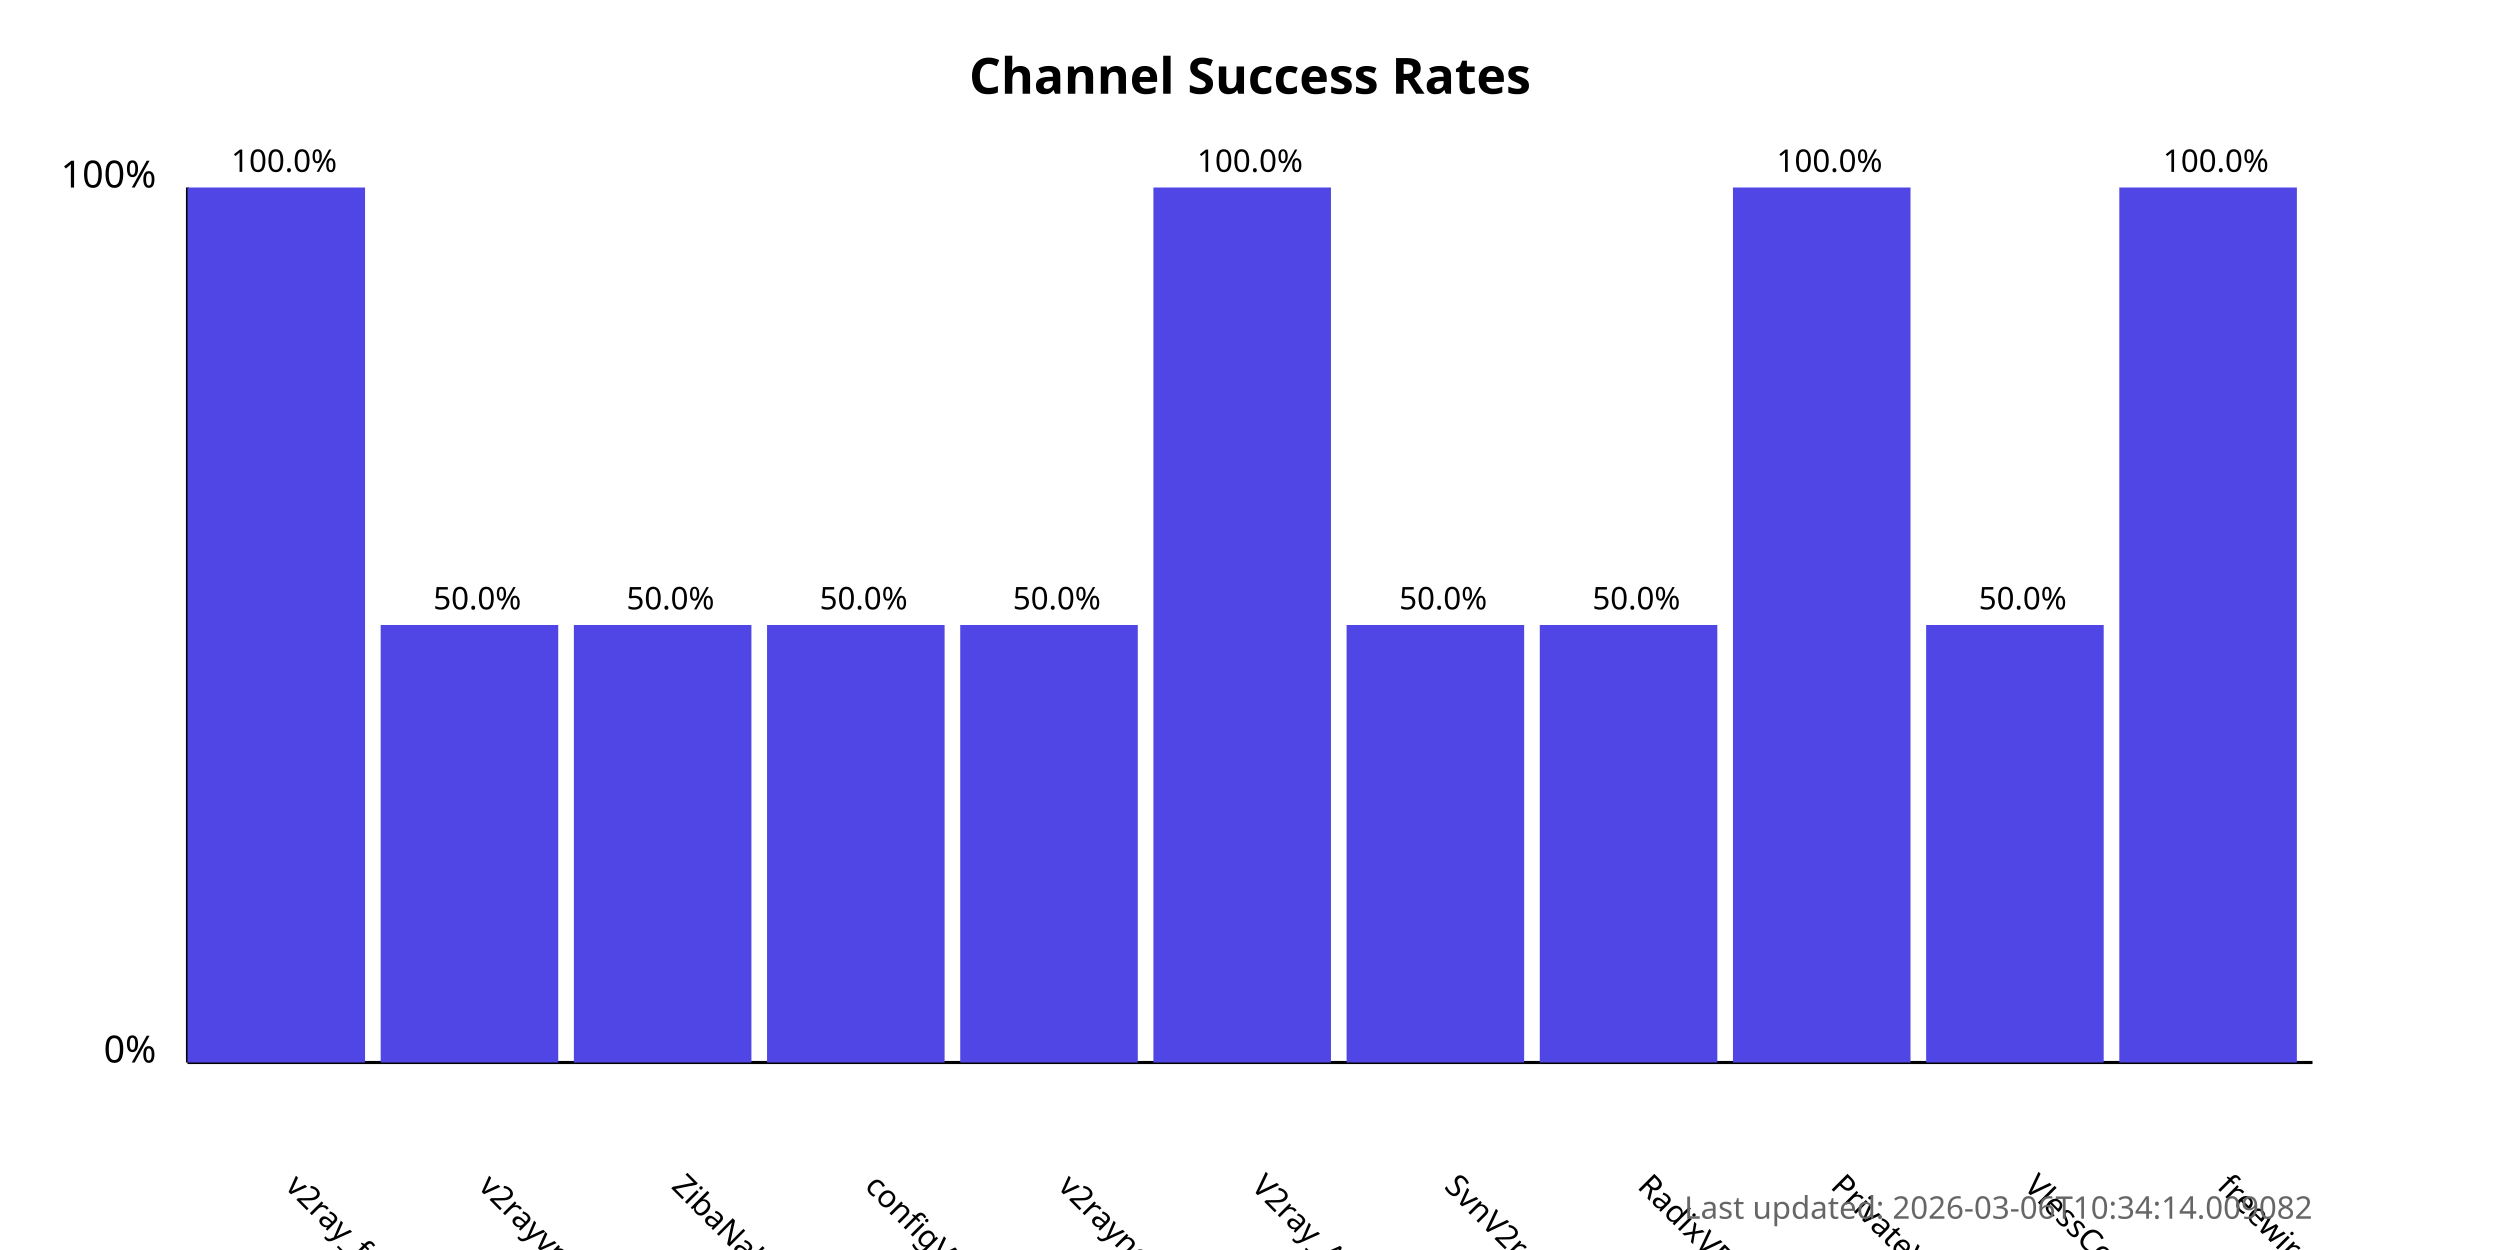
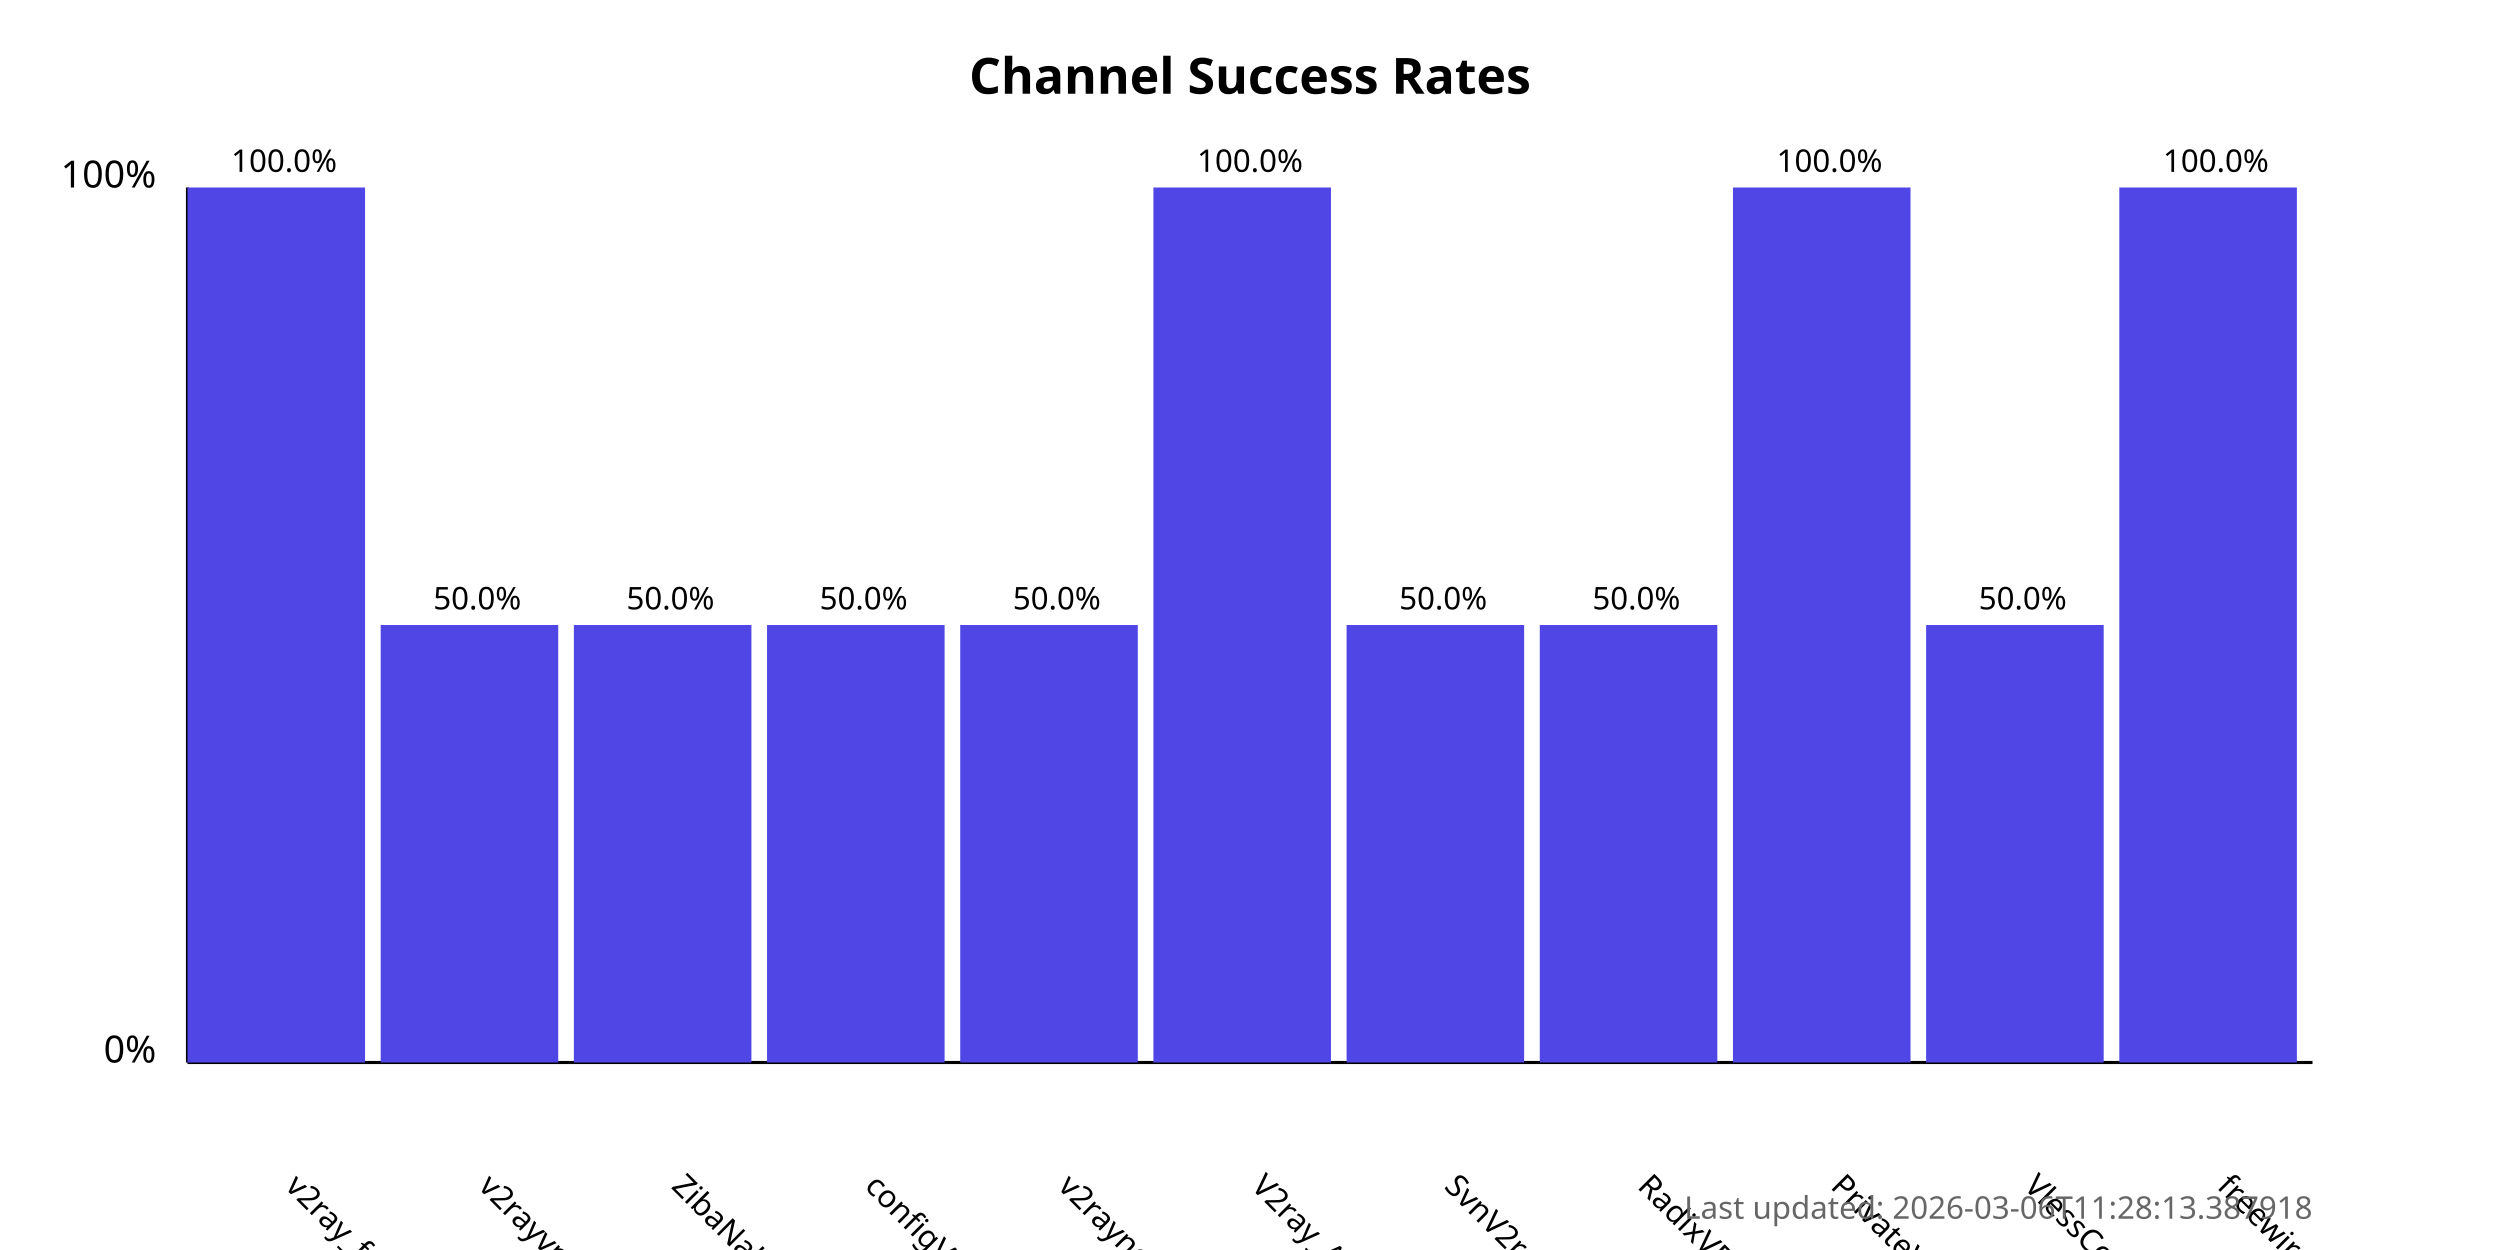
<svg xmlns="http://www.w3.org/2000/svg" width="800" height="400">
  <style>
            .chart-title { font: bold 16px sans-serif; }
            .axis-label { font: 12px sans-serif; }
            .tick-label { font: 10px sans-serif; }
            .bar { fill: #4f46e5; }
            .bar:hover { fill: #6366f1; }
            .timestamp { font: 10px sans-serif; fill: #666; }
        </style>
  <text x="400.0" y="30" text-anchor="middle" class="chart-title">
            Channel Success Rates
        </text>
  <line x1="60" y1="340" x2="60" y2="60" stroke="black" stroke-width="1" />
  <line x1="60" y1="340" x2="740" y2="340" stroke="black" stroke-width="1" />
  <text x="50" y="340" text-anchor="end" class="axis-label">0%</text>
  <text x="50" y="60" text-anchor="end" class="axis-label">100%</text>
  <g>
    <rect x="60" y="60.0" width="56.818" height="280.0" class="bar" />
    <text x="90.909" y="380" transform="rotate(45, 90.90909, 380)" text-anchor="start" class="tick-label">
                v2ray_free_conf
            </text>
    <text x="90.909" y="55.0" text-anchor="middle" class="tick-label">
                100.0%
            </text>
  </g>
  <g>
    <rect x="121.818" y="200.0" width="56.818" height="140.0" class="bar" />
    <text x="152.727" y="380" transform="rotate(45, 152.7273, 380)" text-anchor="start" class="tick-label">
                v2rayvpno
            </text>
    <text x="152.727" y="195.0" text-anchor="middle" class="tick-label">
                50.0%
            </text>
  </g>
  <g>
    <rect x="183.636" y="200.0" width="56.818" height="140.0" class="bar" />
    <text x="214.545" y="380" transform="rotate(45, 214.5455, 380)" text-anchor="start" class="tick-label">
                ZibaNabz
            </text>
    <text x="214.545" y="195.0" text-anchor="middle" class="tick-label">
                50.0%
            </text>
  </g>
  <g>
    <rect x="245.455" y="200.0" width="56.818" height="140.0" class="bar" />
    <text x="276.364" y="380" transform="rotate(45, 276.3636, 380)" text-anchor="start" class="tick-label">
                configV2rayForFree
            </text>
    <text x="276.364" y="195.0" text-anchor="middle" class="tick-label">
                50.0%
            </text>
  </g>
  <g>
    <rect x="307.273" y="200.0" width="56.818" height="140.0" class="bar" />
    <text x="338.182" y="380" transform="rotate(45, 338.1818, 380)" text-anchor="start" class="tick-label">
                v2rayngvpn
            </text>
    <text x="338.182" y="195.0" text-anchor="middle" class="tick-label">
                50.0%
            </text>
  </g>
  <g>
    <rect x="369.091" y="60.0" width="56.818" height="280.0" class="bar" />
    <text x="400.0" y="380" transform="rotate(45, 400.0, 380)" text-anchor="start" class="tick-label">
                V2ray_Alpha
            </text>
    <text x="400.0" y="55.0" text-anchor="middle" class="tick-label">
                100.0%
            </text>
  </g>
  <g>
    <rect x="430.909" y="200.0" width="56.818" height="140.0" class="bar" />
    <text x="461.818" y="380" transform="rotate(45, 461.8182, 380)" text-anchor="start" class="tick-label">
                SvnV2ray
            </text>
    <text x="461.818" y="195.0" text-anchor="middle" class="tick-label">
                50.0%
            </text>
  </g>
  <g>
    <rect x="492.727" y="200.0" width="56.818" height="140.0" class="bar" />
    <text x="523.636" y="380" transform="rotate(45, 523.6364, 380)" text-anchor="start" class="tick-label">
                RadixVPN
            </text>
    <text x="523.636" y="195.0" text-anchor="middle" class="tick-label">
                50.0%
            </text>
  </g>
  <g>
    <rect x="554.545" y="60.0" width="56.818" height="280.0" class="bar" />
    <text x="585.455" y="380" transform="rotate(45, 585.4545, 380)" text-anchor="start" class="tick-label">
                PrivateVPNs
            </text>
    <text x="585.455" y="55.0" text-anchor="middle" class="tick-label">
                100.0%
            </text>
  </g>
  <g>
    <rect x="616.364" y="200.0" width="56.818" height="140.0" class="bar" />
    <text x="647.273" y="380" transform="rotate(45, 647.2727, 380)" text-anchor="start" class="tick-label">
                VlessConfig
            </text>
    <text x="647.273" y="195.0" text-anchor="middle" class="tick-label">
                50.0%
            </text>
  </g>
  <g>
    <rect x="678.182" y="60.0" width="56.818" height="280.0" class="bar" />
    <text x="709.091" y="380" transform="rotate(45, 709.0909, 380)" text-anchor="start" class="tick-label">
                freewireguard
            </text>
    <text x="709.091" y="55.0" text-anchor="middle" class="tick-label">
                100.0%
            </text>
  </g>
  <text x="740" y="390" text-anchor="end" class="timestamp">
-             Last updated: 2026-03-06T10:34:14.009082
+             Last updated: 2026-03-06T11:28:13.387918
        </text>
</svg>
